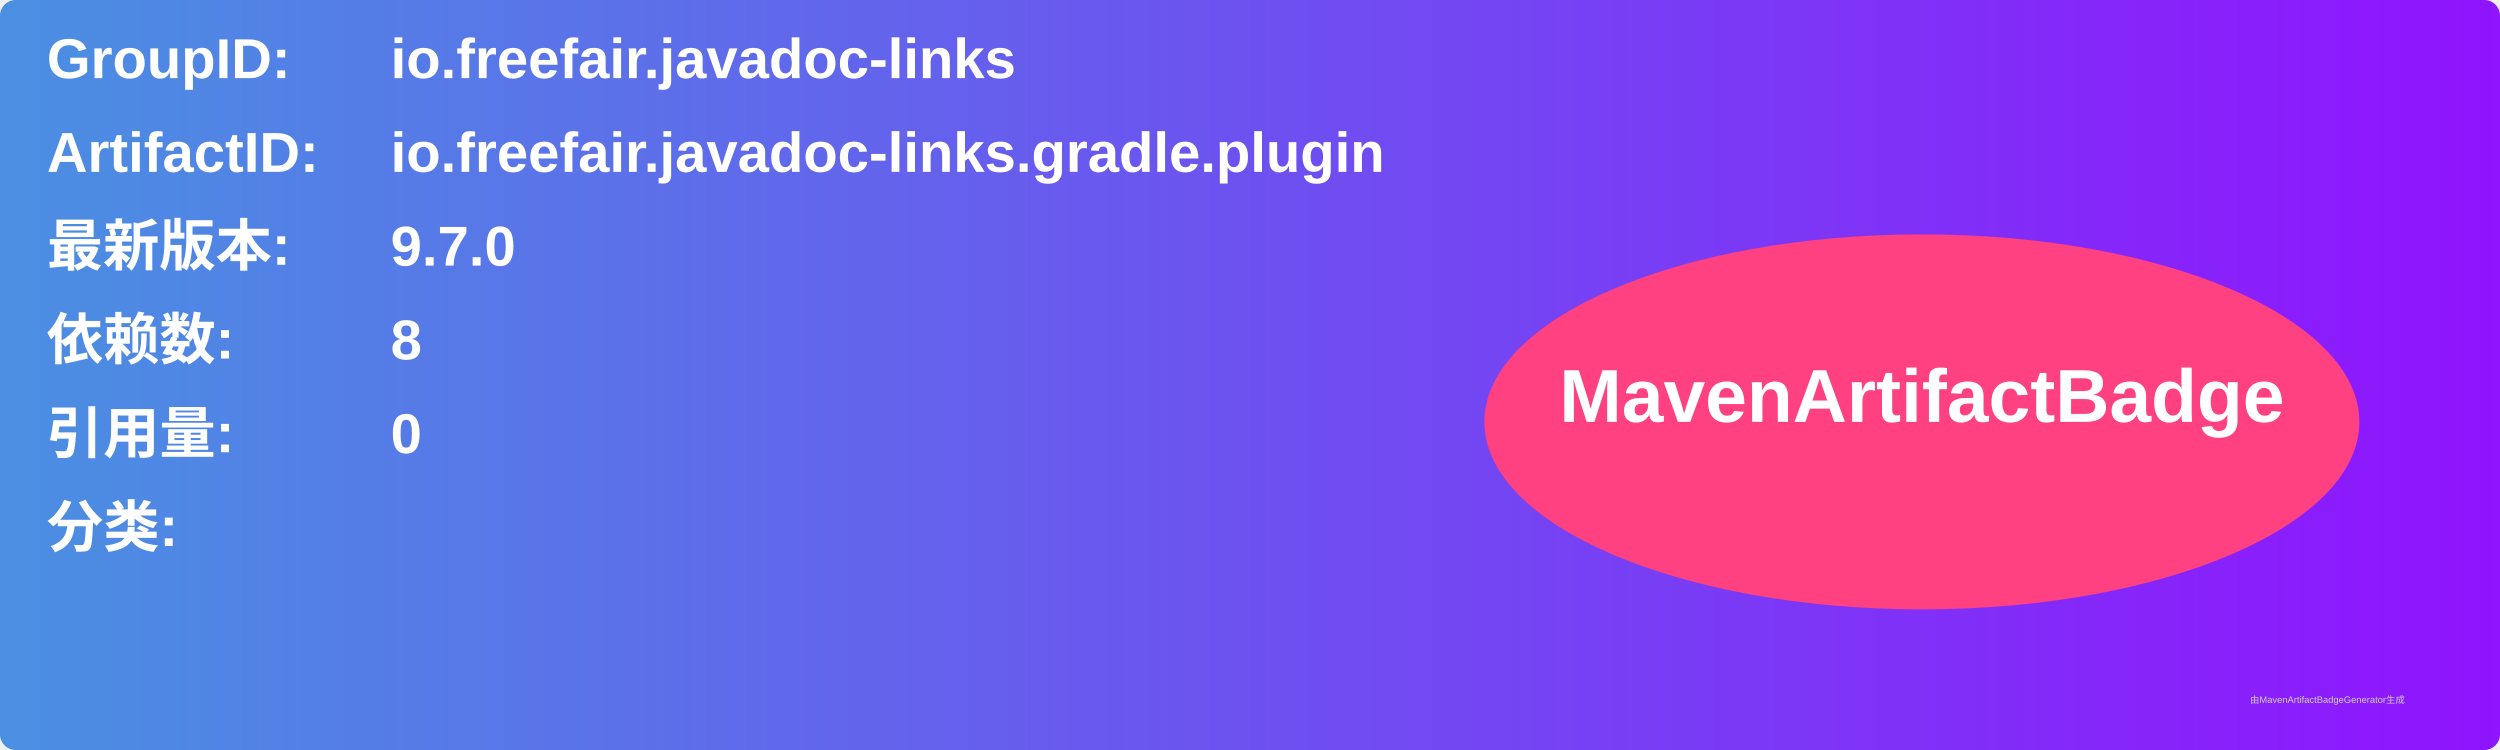
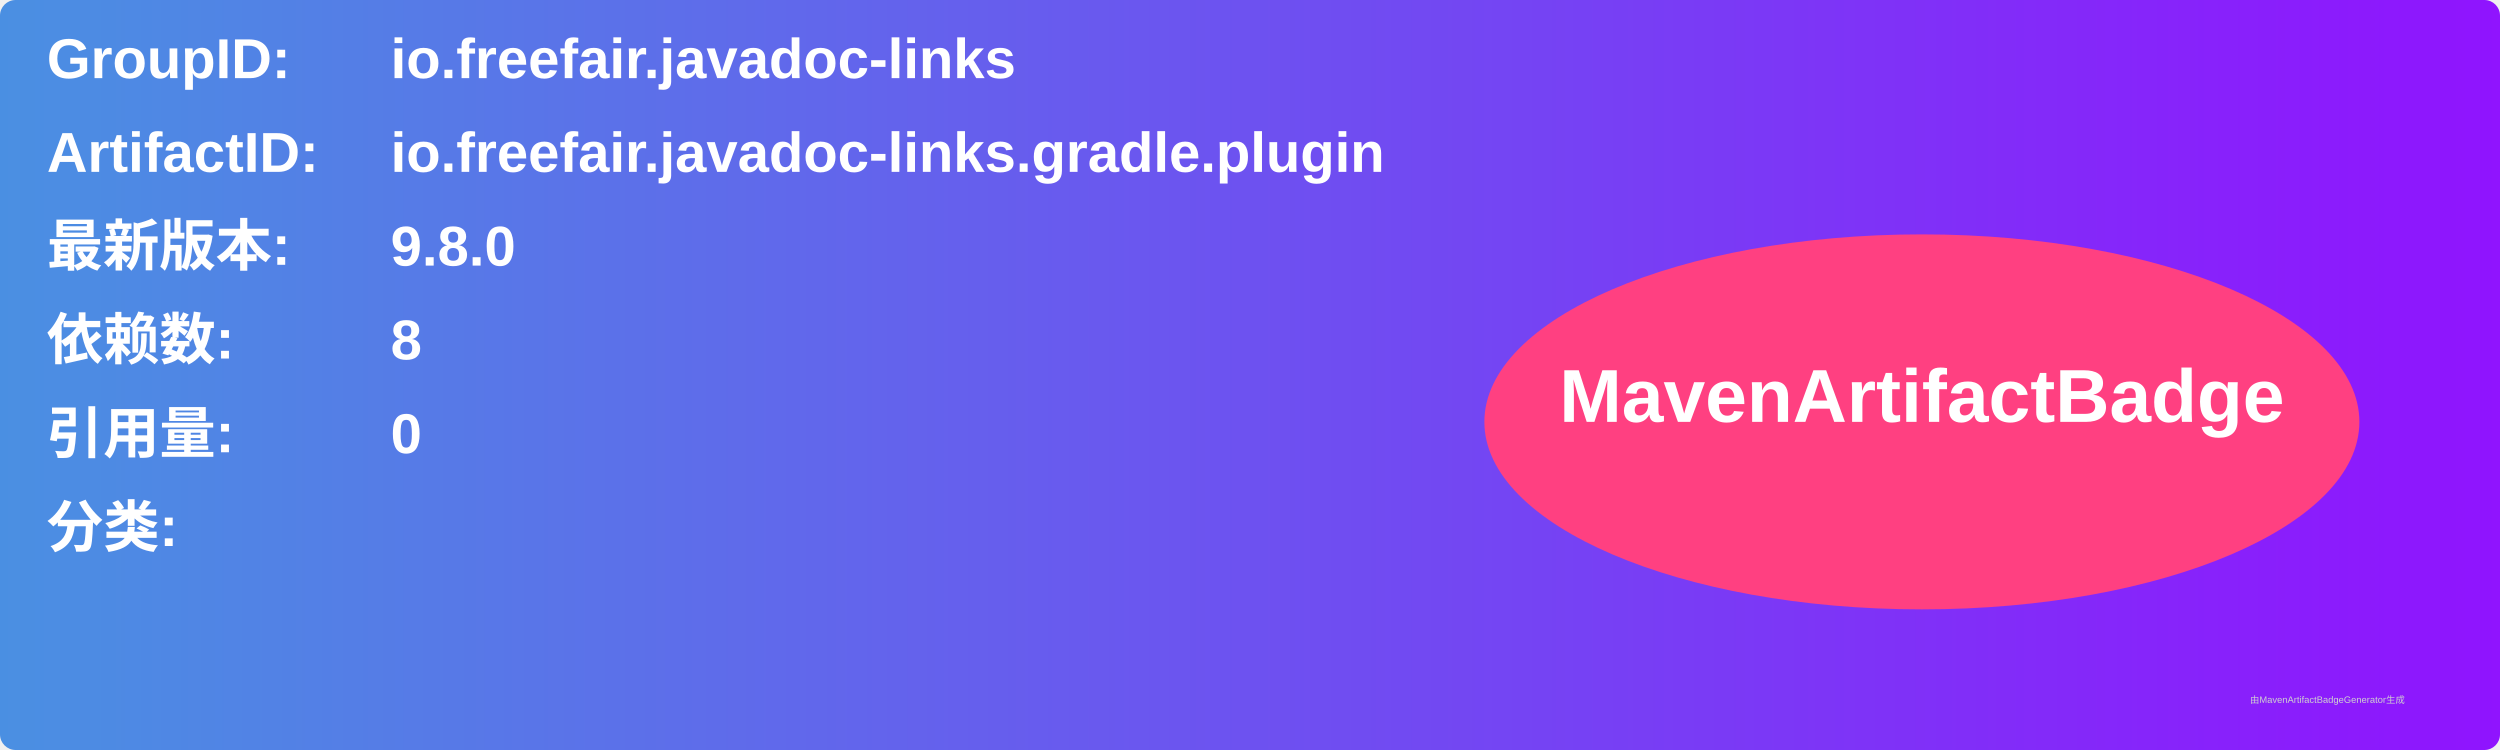
<svg xmlns="http://www.w3.org/2000/svg" width="800" height="240" viewBox="0 0 800 240">
  <linearGradient id="grad" x1="0%" y1="0%" x2="100%" y2="0%">
    <stop offset="0%" stop-color="#4a90e2" />
    <stop offset="100%" stop-color="#9013fe" />
  </linearGradient>
  <rect width="100%" height="100%" rx="5" ry="5" fill="url(#grad)" />
  <g transform="translate(15, 15)">
    <text x="0" y="10" font-family="Arial" font-size="18" fill="white" font-weight="bold" width="260">GroupID:</text>
    <text x="110" y="10" font-family="Arial" font-size="18" fill="white" font-weight="bold" width="460">io.freefair.javadoc-links</text>
    <text x="0" y="40" font-family="Arial" font-size="18" fill="white" font-weight="bold" width="260">ArtifactID:</text>
    <text x="110" y="40" font-family="Arial" font-size="18" fill="white" font-weight="bold" width="460">io.freefair.javadoc-links.gradle.plugin</text>
    <text x="0" y="70" font-family="Arial" font-size="18" fill="white" font-weight="bold">最新版本:</text>
    <text x="110" y="70" font-family="Arial" font-size="18" fill="white" font-weight="bold">
-       <tspan font-weight="bold">9.7.0</tspan>
+       <tspan font-weight="bold">9.8.0</tspan>
    </text>
    <text x="0" y="100" font-family="Arial" font-size="18" fill="white" font-weight="bold">依赖数: </text>
    <text x="110" y="100" font-family="Arial" font-size="18" fill="white">
      <tspan font-weight="bold">8</tspan>
    </text>
    <text x="0" y="130" font-family="Arial" font-size="18" fill="white" font-weight="bold">引用量: </text>
    <text x="110" y="130" font-family="Arial" font-size="18" fill="white">
      <tspan font-weight="bold">0</tspan>
    </text>
    <text x="0" y="160" font-family="Arial" font-size="18" fill="white" font-weight="bold">分类:</text>
    <text x="10" y="190" font-family="Arial" font-size="10" fill="white">
      <tspan font-weight="bold" />
    </text>
    <ellipse cx="600" cy="120" rx="140" ry="60" fill="#ff4081" />
    <text x="600" y="120" text-anchor="middle" font-family="Arial" font-size="24" fill="white" font-weight="bold">MavenArtifactBadge</text>
  </g>
  <text x="720" y="225" font-family="Arial" font-size="3" fill="#d0d0d0">由MavenArtifactBadgeGenerator生成</text>
</svg>
